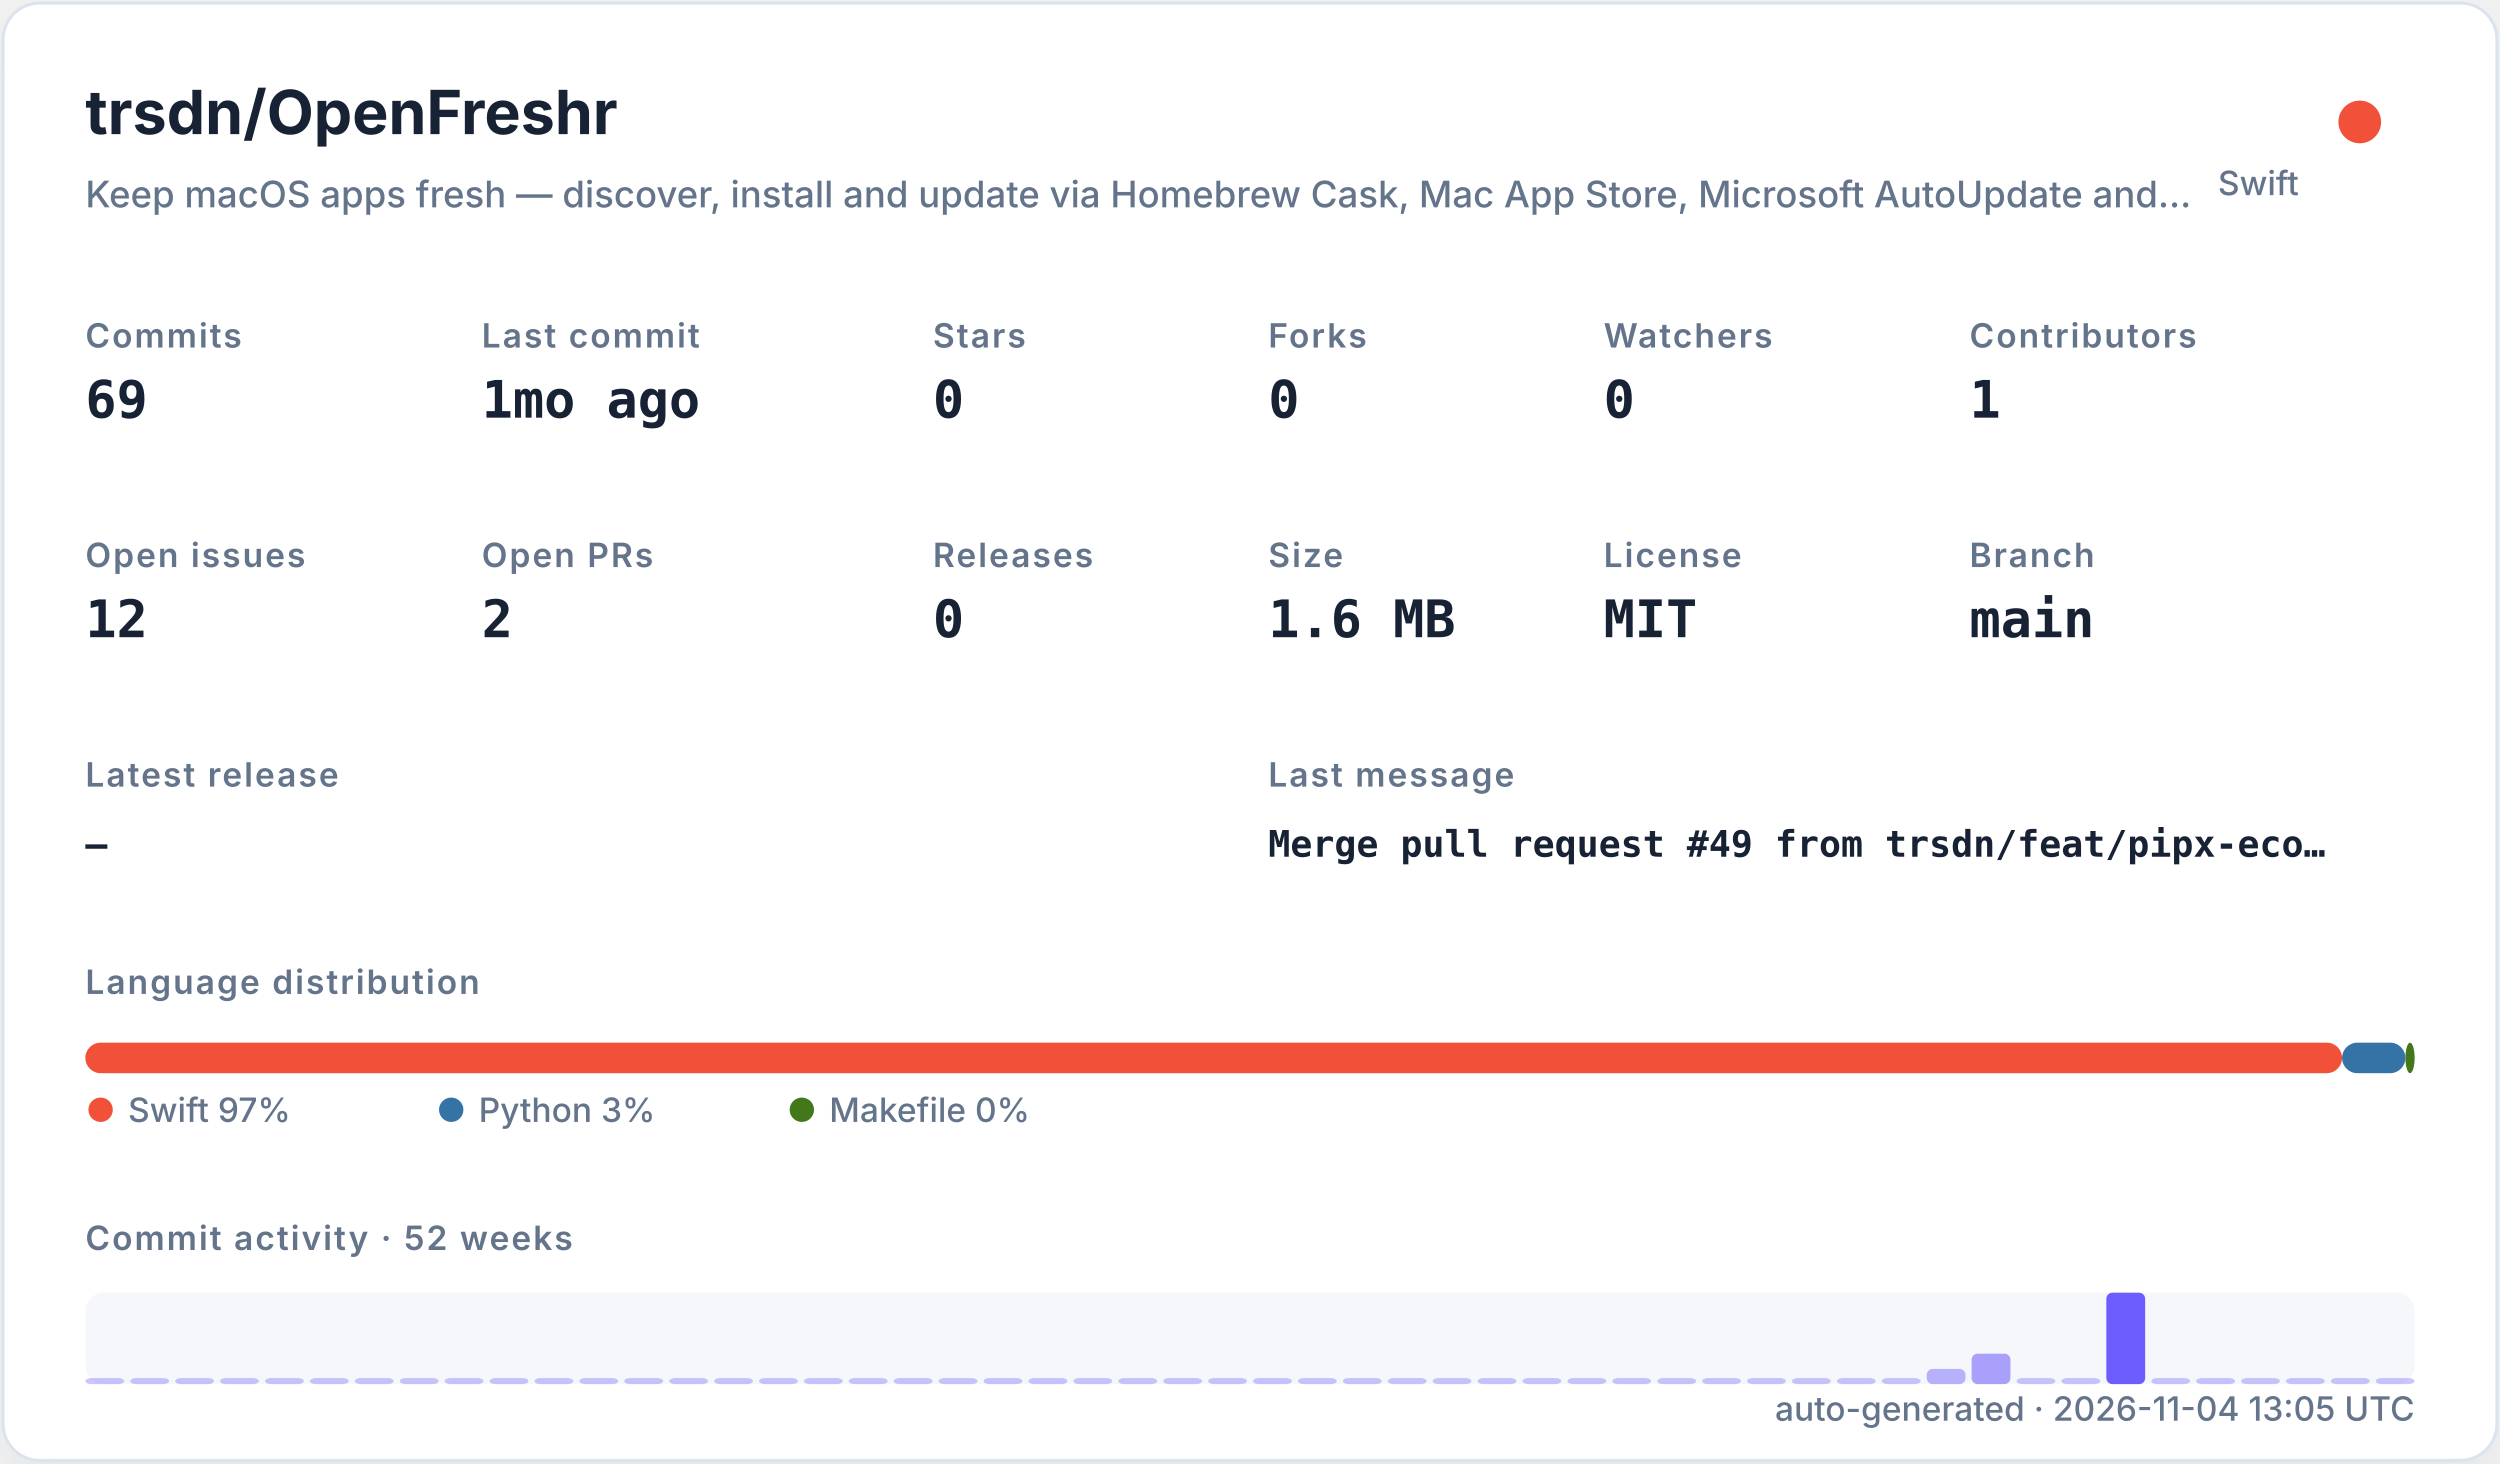
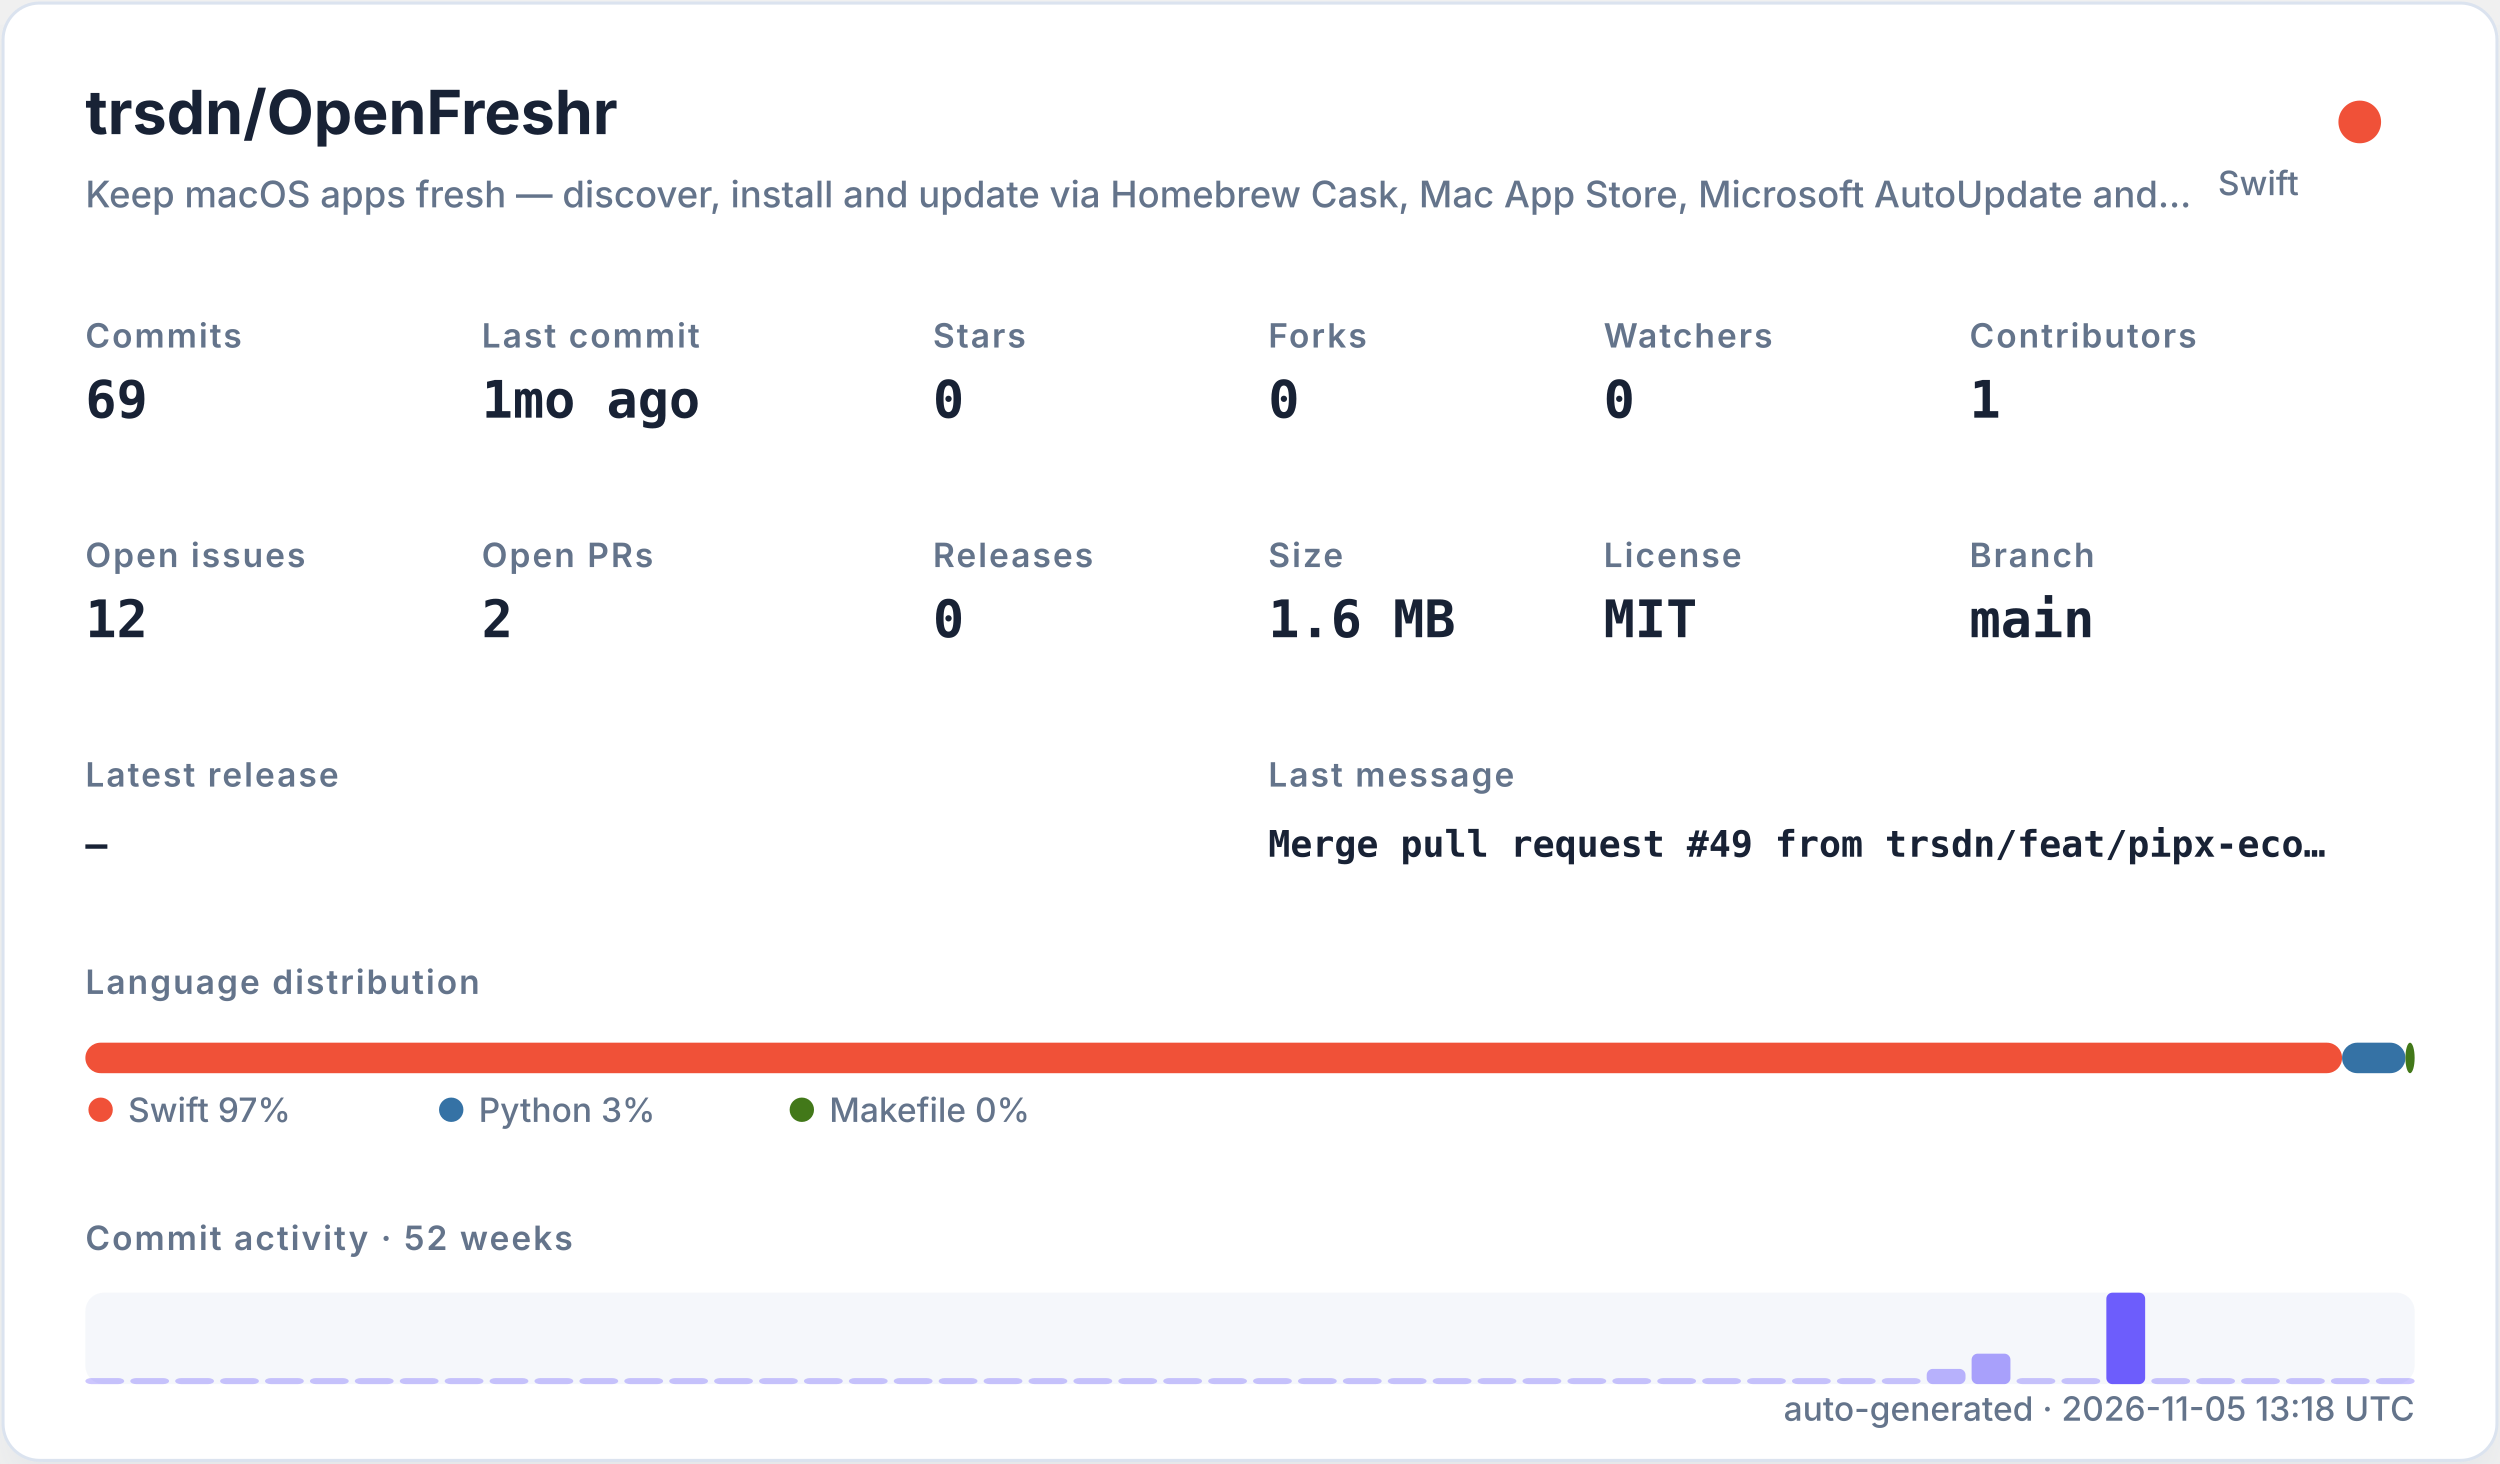
<svg xmlns="http://www.w3.org/2000/svg" width="820" height="480" viewBox="0 0 820 480" role="img">
  <defs>
    <filter id="shadow" x="-10%" y="-10%" width="120%" height="120%">
      <feDropShadow dx="0" dy="8" stdDeviation="10" flood-color="#94a3b8" flood-opacity="0.16" />
    </filter>
    <style>
    .title { font: 700 20px -apple-system,BlinkMacSystemFont,"Segoe UI",sans-serif; fill: #182235; }
    .subtitle { font: 500 12px -apple-system,BlinkMacSystemFont,"Segoe UI",sans-serif; fill: #64748b; }
    .label { font: 600 11px -apple-system,BlinkMacSystemFont,"Segoe UI",sans-serif; fill: #64748b; text-transform: uppercase; letter-spacing: .06em; }
    .value { font: 700 17px ui-monospace,SFMono-Regular,Menlo,monospace; fill: #182235; }
    .small { font: 500 11px -apple-system,BlinkMacSystemFont,"Segoe UI",sans-serif; fill: #64748b; }
    .tiny { font: 500 10px -apple-system,BlinkMacSystemFont,"Segoe UI",sans-serif; fill: #64748b; }
    .mono { font: 650 12px ui-monospace,SFMono-Regular,Menlo,monospace; fill: #182235; }
  </style>
  </defs>
  <rect x="1" y="1" width="818" height="478" rx="12" fill="#ffffff" stroke="#dbe3ef" filter="url(#shadow)" />
  <text x="28" y="44" class="title">trsdn/OpenFreshr</text>
  <text x="28" y="68" class="subtitle">Keep macOS apps fresh — discover, install and update via Homebrew Cask, Mac App Store, Microsoft AutoUpdate and…</text>
  <circle cx="774" cy="40" r="7" fill="#F05138" />
  <text x="754" y="64" text-anchor="end" class="small">Swift</text>
  <text x="28" y="114" class="label">Commits</text>
  <text x="28" y="137" class="value">69</text>
  <text x="158" y="114" class="label">Last commit</text>
  <text x="158" y="137" class="value">1mo ago</text>
  <text x="306" y="114" class="label">Stars</text>
  <text x="306" y="137" class="value">0</text>
  <text x="416" y="114" class="label">Forks</text>
  <text x="416" y="137" class="value">0</text>
  <text x="526" y="114" class="label">Watchers</text>
  <text x="526" y="137" class="value">0</text>
  <text x="646" y="114" class="label">Contributors</text>
  <text x="646" y="137" class="value">1</text>
  <text x="28" y="186" class="label">Open issues</text>
  <text x="28" y="209" class="value">12</text>
  <text x="158" y="186" class="label">Open PRs</text>
  <text x="158" y="209" class="value">2</text>
  <text x="306" y="186" class="label">Releases</text>
  <text x="306" y="209" class="value">0</text>
  <text x="416" y="186" class="label">Size</text>
  <text x="416" y="209" class="value">1.6 MB</text>
  <text x="526" y="186" class="label">License</text>
  <text x="526" y="209" class="value">MIT</text>
  <text x="646" y="186" class="label">Branch</text>
  <text x="646" y="209" class="value">main</text>
  <text x="28" y="258" class="label">Latest release</text>
  <text x="28" y="281" class="mono">—</text>
  <text x="416" y="258" class="label">Last message</text>
  <text x="416" y="281" class="mono">Merge pull request #49 from trsdn/feat/pipx-eco…</text>
  <text x="28" y="326" class="label">Language distribution</text>
  <rect x="28.00" y="342" width="740.20" height="10" rx="5" fill="#F05138" />
  <rect x="768.20" y="342" width="20.78" height="10" rx="5" fill="#3572A5" />
  <rect x="788.98" y="342" width="3.02" height="10" rx="5" fill="#427819" />
  <circle cx="33" cy="364" r="4" fill="#F05138" />
  <text x="42" y="368" class="small">Swift 97%</text>
  <circle cx="148" cy="364" r="4" fill="#3572A5" />
  <text x="157" y="368" class="small">Python 3%</text>
  <circle cx="263" cy="364" r="4" fill="#427819" />
  <text x="272" y="368" class="small">Makefile 0%</text>
  <text x="28" y="410" class="label">Commit activity · 52 weeks</text>
  <rect x="28" y="424" width="764" height="30" rx="6" fill="#e8edf5" opacity=".42" />
  <rect x="28.00" y="452.00" width="12.73" height="2.00" rx="2" fill="#6d5dfc" opacity="0.35" />
  <rect x="42.73" y="452.00" width="12.73" height="2.00" rx="2" fill="#6d5dfc" opacity="0.35" />
  <rect x="57.46" y="452.00" width="12.73" height="2.00" rx="2" fill="#6d5dfc" opacity="0.35" />
  <rect x="72.19" y="452.00" width="12.73" height="2.00" rx="2" fill="#6d5dfc" opacity="0.35" />
  <rect x="86.92" y="452.00" width="12.73" height="2.00" rx="2" fill="#6d5dfc" opacity="0.35" />
  <rect x="101.65" y="452.00" width="12.73" height="2.00" rx="2" fill="#6d5dfc" opacity="0.35" />
  <rect x="116.38" y="452.00" width="12.73" height="2.00" rx="2" fill="#6d5dfc" opacity="0.35" />
  <rect x="131.12" y="452.00" width="12.73" height="2.00" rx="2" fill="#6d5dfc" opacity="0.35" />
  <rect x="145.85" y="452.00" width="12.73" height="2.00" rx="2" fill="#6d5dfc" opacity="0.35" />
  <rect x="160.58" y="452.00" width="12.73" height="2.00" rx="2" fill="#6d5dfc" opacity="0.35" />
  <rect x="175.31" y="452.00" width="12.73" height="2.00" rx="2" fill="#6d5dfc" opacity="0.35" />
  <rect x="190.04" y="452.00" width="12.73" height="2.00" rx="2" fill="#6d5dfc" opacity="0.35" />
  <rect x="204.77" y="452.00" width="12.73" height="2.00" rx="2" fill="#6d5dfc" opacity="0.35" />
  <rect x="219.50" y="452.00" width="12.73" height="2.00" rx="2" fill="#6d5dfc" opacity="0.35" />
  <rect x="234.23" y="452.00" width="12.73" height="2.00" rx="2" fill="#6d5dfc" opacity="0.35" />
  <rect x="248.96" y="452.00" width="12.73" height="2.00" rx="2" fill="#6d5dfc" opacity="0.35" />
  <rect x="263.69" y="452.00" width="12.73" height="2.00" rx="2" fill="#6d5dfc" opacity="0.35" />
  <rect x="278.42" y="452.00" width="12.73" height="2.00" rx="2" fill="#6d5dfc" opacity="0.35" />
  <rect x="293.15" y="452.00" width="12.73" height="2.00" rx="2" fill="#6d5dfc" opacity="0.35" />
  <rect x="307.88" y="452.00" width="12.73" height="2.00" rx="2" fill="#6d5dfc" opacity="0.35" />
  <rect x="322.62" y="452.00" width="12.73" height="2.00" rx="2" fill="#6d5dfc" opacity="0.35" />
  <rect x="337.35" y="452.00" width="12.73" height="2.00" rx="2" fill="#6d5dfc" opacity="0.35" />
  <rect x="352.08" y="452.00" width="12.73" height="2.00" rx="2" fill="#6d5dfc" opacity="0.35" />
  <rect x="366.81" y="452.00" width="12.73" height="2.00" rx="2" fill="#6d5dfc" opacity="0.35" />
  <rect x="381.54" y="452.00" width="12.73" height="2.00" rx="2" fill="#6d5dfc" opacity="0.35" />
  <rect x="396.27" y="452.00" width="12.73" height="2.00" rx="2" fill="#6d5dfc" opacity="0.35" />
  <rect x="411.00" y="452.00" width="12.73" height="2.00" rx="2" fill="#6d5dfc" opacity="0.35" />
  <rect x="425.73" y="452.00" width="12.73" height="2.00" rx="2" fill="#6d5dfc" opacity="0.35" />
  <rect x="440.46" y="452.00" width="12.73" height="2.00" rx="2" fill="#6d5dfc" opacity="0.35" />
  <rect x="455.19" y="452.00" width="12.73" height="2.00" rx="2" fill="#6d5dfc" opacity="0.35" />
  <rect x="469.92" y="452.00" width="12.73" height="2.00" rx="2" fill="#6d5dfc" opacity="0.35" />
  <rect x="484.65" y="452.00" width="12.73" height="2.00" rx="2" fill="#6d5dfc" opacity="0.35" />
  <rect x="499.38" y="452.00" width="12.73" height="2.00" rx="2" fill="#6d5dfc" opacity="0.35" />
  <rect x="514.12" y="452.00" width="12.73" height="2.00" rx="2" fill="#6d5dfc" opacity="0.35" />
  <rect x="528.85" y="452.00" width="12.73" height="2.00" rx="2" fill="#6d5dfc" opacity="0.35" />
  <rect x="543.58" y="452.00" width="12.73" height="2.00" rx="2" fill="#6d5dfc" opacity="0.35" />
  <rect x="558.31" y="452.00" width="12.73" height="2.00" rx="2" fill="#6d5dfc" opacity="0.35" />
  <rect x="573.04" y="452.00" width="12.73" height="2.00" rx="2" fill="#6d5dfc" opacity="0.35" />
  <rect x="587.77" y="452.00" width="12.73" height="2.00" rx="2" fill="#6d5dfc" opacity="0.35" />
  <rect x="602.50" y="452.00" width="12.73" height="2.00" rx="2" fill="#6d5dfc" opacity="0.35" />
  <rect x="617.23" y="452.00" width="12.73" height="2.00" rx="2" fill="#6d5dfc" opacity="0.35" />
  <rect x="631.96" y="449.00" width="12.73" height="5.00" rx="2" fill="#6d5dfc" opacity="0.46" />
  <rect x="646.69" y="444.00" width="12.73" height="10.00" rx="2" fill="#6d5dfc" opacity="0.57" />
  <rect x="661.42" y="452.00" width="12.73" height="2.00" rx="2" fill="#6d5dfc" opacity="0.35" />
  <rect x="676.15" y="452.00" width="12.73" height="2.00" rx="2" fill="#6d5dfc" opacity="0.35" />
  <rect x="690.88" y="424.00" width="12.73" height="30.00" rx="2" fill="#6d5dfc" opacity="1.00" />
  <rect x="705.62" y="452.00" width="12.73" height="2.00" rx="2" fill="#6d5dfc" opacity="0.35" />
  <rect x="720.35" y="452.00" width="12.73" height="2.00" rx="2" fill="#6d5dfc" opacity="0.35" />
  <rect x="735.08" y="452.00" width="12.73" height="2.00" rx="2" fill="#6d5dfc" opacity="0.35" />
  <rect x="749.81" y="452.00" width="12.73" height="2.00" rx="2" fill="#6d5dfc" opacity="0.35" />
  <rect x="764.54" y="452.00" width="12.73" height="2.00" rx="2" fill="#6d5dfc" opacity="0.35" />
  <rect x="779.27" y="452.00" width="12.73" height="2.00" rx="2" fill="#6d5dfc" opacity="0.35" />
-   <text x="792" y="466" text-anchor="end" class="small">auto-generated · 2026-11-04 13:05 UTC</text>
+   <text x="792" y="466" text-anchor="end" class="small">auto-generated · 2026-11-05 13:18 UTC</text>
</svg>
